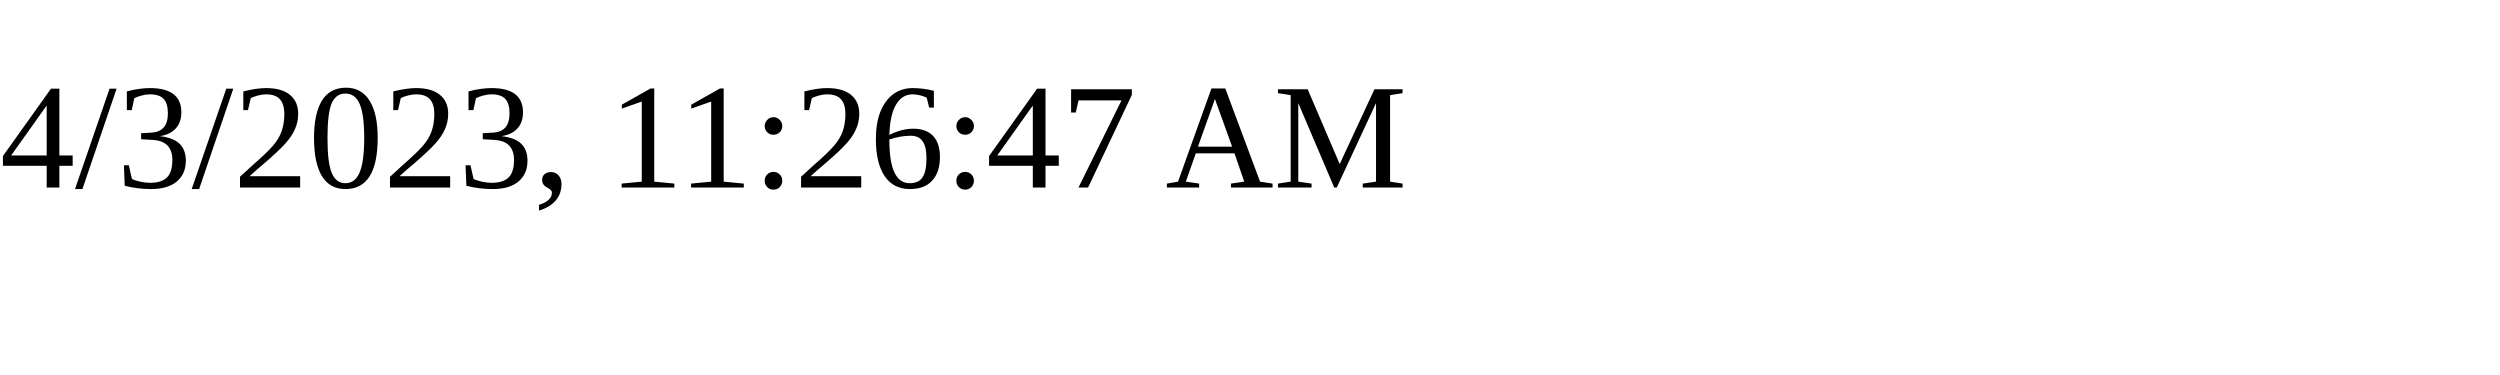
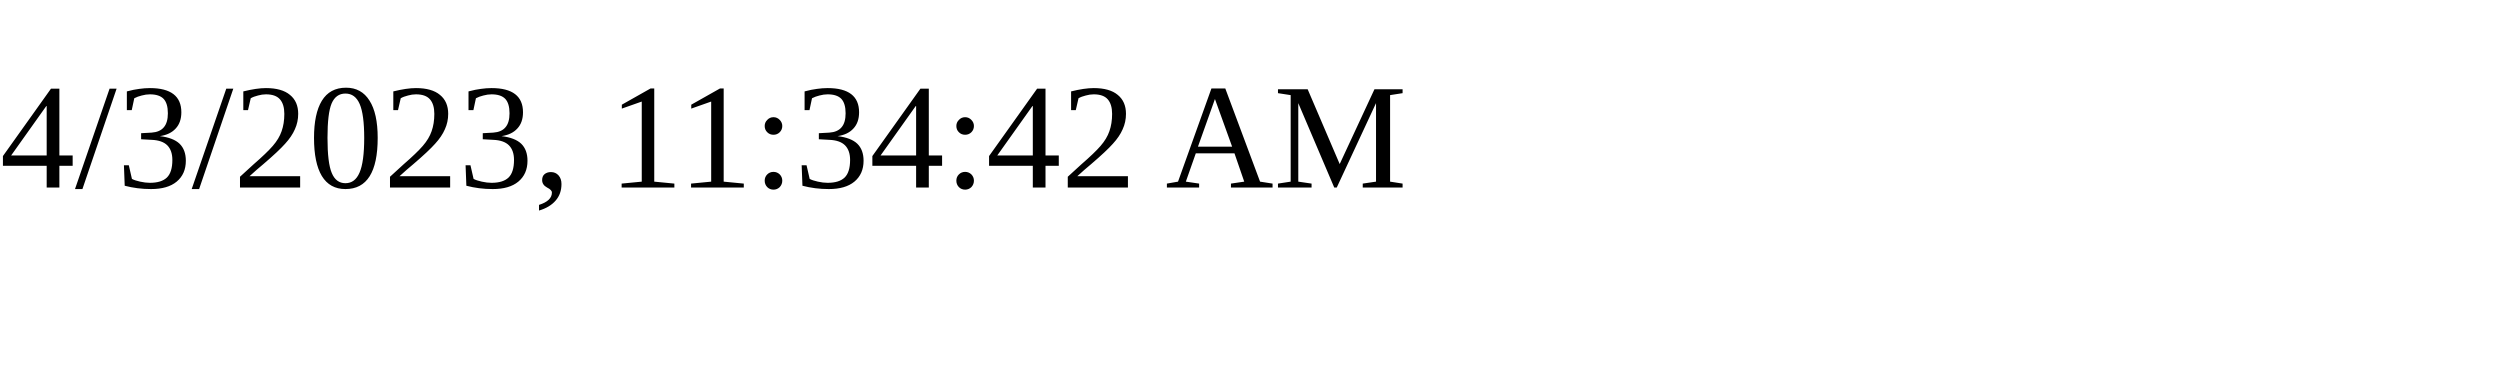
<svg xmlns="http://www.w3.org/2000/svg" height="30" width="200">
-   <text x="0" y="15">4/3/2023, 11:26:47 AM</text>
+   <text x="0" y="15">4/3/2023, 11:34:42 AM</text>
</svg>
